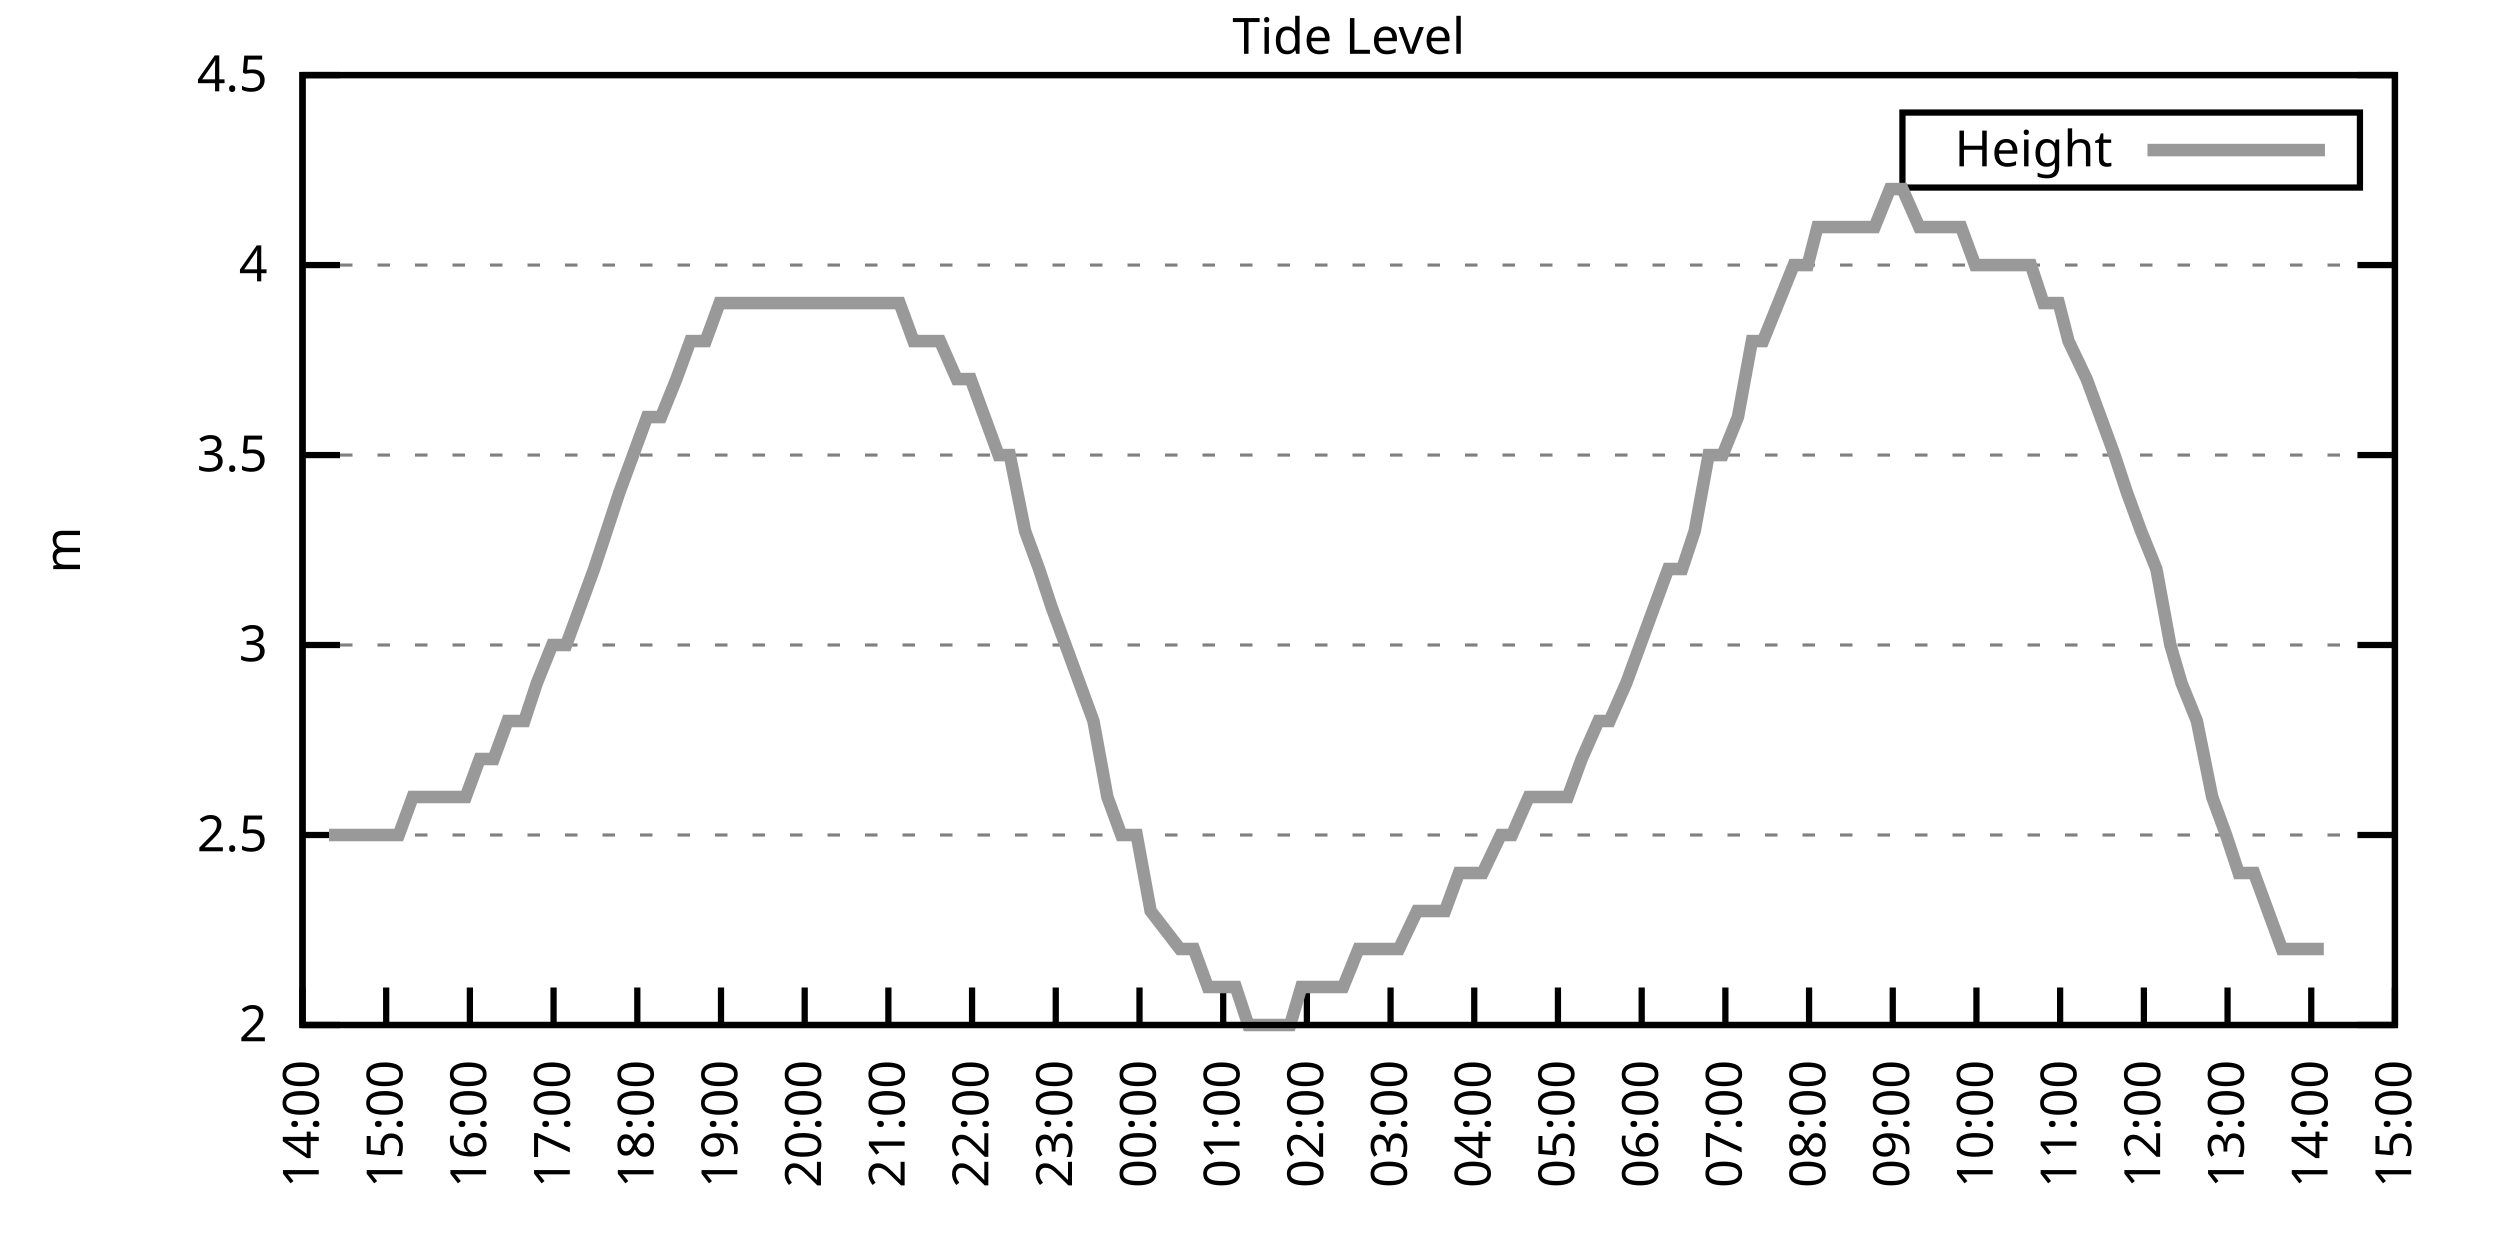
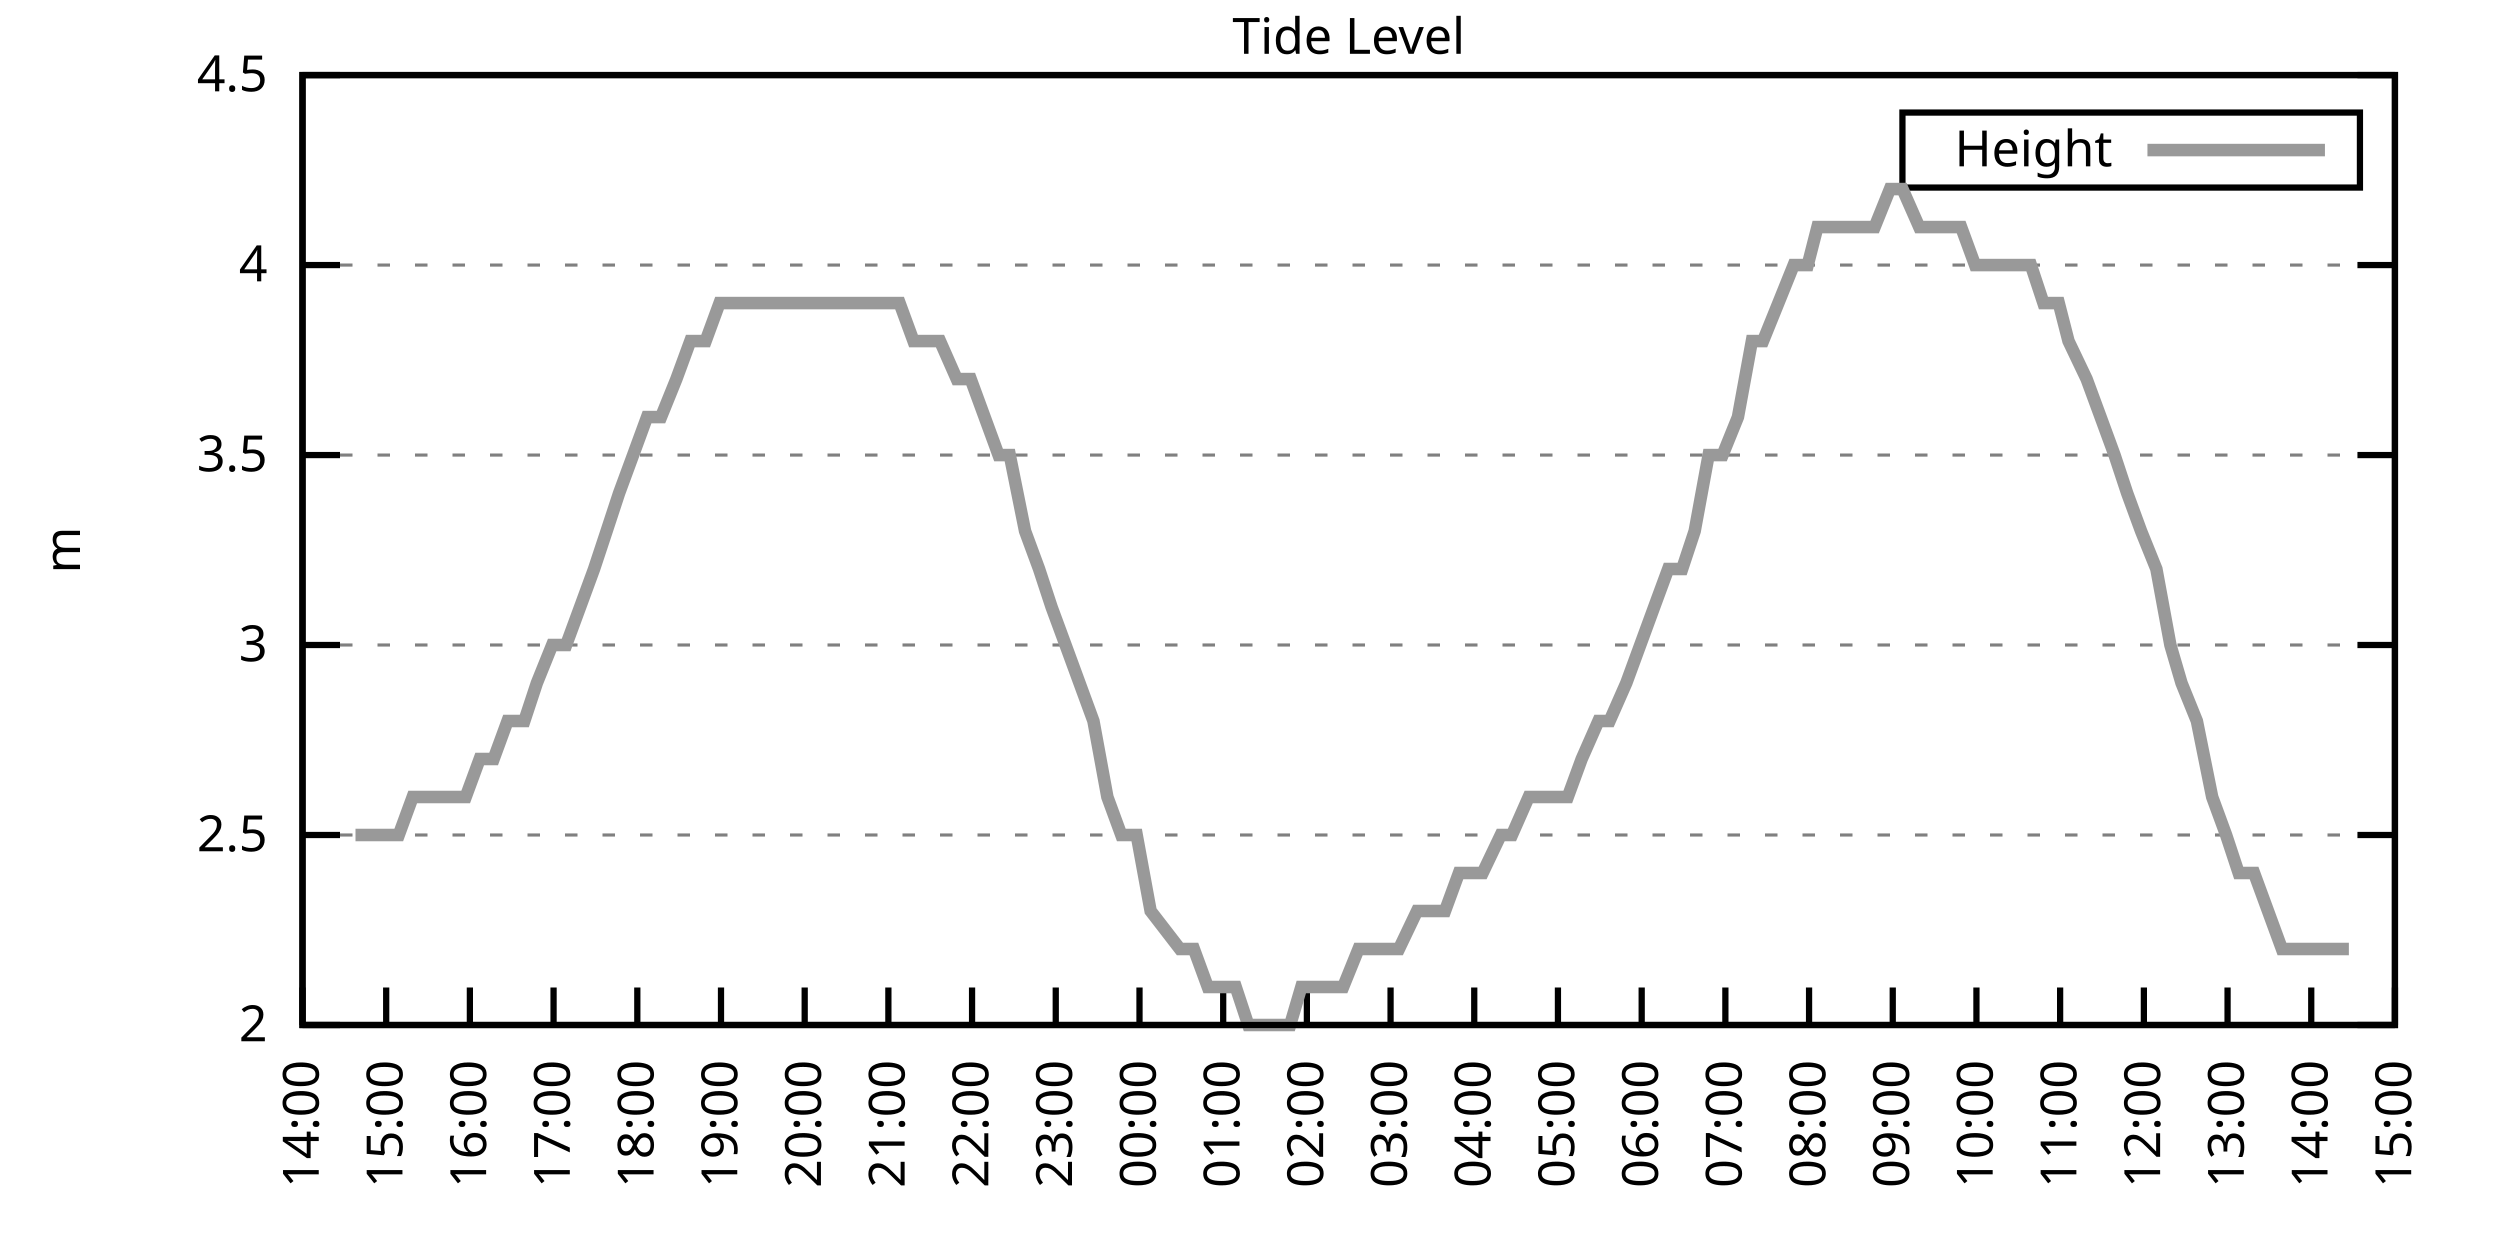
<svg xmlns="http://www.w3.org/2000/svg" xmlns:xlink="http://www.w3.org/1999/xlink" width="400" height="200" viewBox="0 0 400 200">
  <g id="gnuplot_canvas">
    <rect x="0" y="0" width="400" height="200" fill="none" />
    <defs>
      <circle id="gpDot" r="0.5" stroke-width="0.5" stroke="currentColor" />
      <path id="gpPt0" stroke-width="0.333" stroke="currentColor" d="M-1,0 h2 M0,-1 v2" />
      <path id="gpPt1" stroke-width="0.333" stroke="currentColor" d="M-1,-1 L1,1 M1,-1 L-1,1" />
      <path id="gpPt2" stroke-width="0.333" stroke="currentColor" d="M-1,0 L1,0 M0,-1 L0,1 M-1,-1 L1,1 M-1,1 L1,-1" />
      <rect id="gpPt3" stroke-width="0.333" stroke="currentColor" x="-1" y="-1" width="2" height="2" />
      <rect id="gpPt4" stroke-width="0.333" stroke="currentColor" fill="currentColor" x="-1" y="-1" width="2" height="2" />
      <circle id="gpPt5" stroke-width="0.333" stroke="currentColor" cx="0" cy="0" r="1" />
      <use xlink:href="#gpPt5" id="gpPt6" fill="currentColor" stroke="none" />
      <path id="gpPt7" stroke-width="0.333" stroke="currentColor" d="M0,-1.33 L-1.33,0.67 L1.33,0.67 z" />
      <use xlink:href="#gpPt7" id="gpPt8" fill="currentColor" stroke="none" />
      <use xlink:href="#gpPt7" id="gpPt9" stroke="currentColor" transform="rotate(180)" />
      <use xlink:href="#gpPt9" id="gpPt10" fill="currentColor" stroke="none" />
      <use xlink:href="#gpPt3" id="gpPt11" stroke="currentColor" transform="rotate(45)" />
      <use xlink:href="#gpPt11" id="gpPt12" fill="currentColor" stroke="none" />
      <path id="gpPt13" stroke-width="0.333" stroke="currentColor" d="M0,1.330 L1.265,0.411 L0.782,-1.067 L-0.782,-1.076 L-1.265,0.411 z" />
      <use xlink:href="#gpPt13" id="gpPt14" fill="currentColor" stroke="none" />
      <filter id="textbox" filterUnits="objectBoundingBox" x="0" y="0" height="1" width="1">
        <feFlood flood-color="white" flood-opacity="1" result="bgnd" />
        <feComposite in="SourceGraphic" in2="bgnd" operator="atop" />
      </filter>
      <filter id="greybox" filterUnits="objectBoundingBox" x="0" y="0" height="1" width="1">
        <feFlood flood-color="lightgrey" flood-opacity="1" result="grey" />
        <feComposite in="SourceGraphic" in2="grey" operator="atop" />
      </filter>
    </defs>
    <g fill="none" color="white" stroke="currentColor" stroke-width="1.00" stroke-linecap="butt" stroke-linejoin="miter">
</g>
    <g fill="none" color="black" stroke="currentColor" stroke-width="1.00" stroke-linecap="butt" stroke-linejoin="miter">
      <g stroke="none" shape-rendering="crispEdges">
        <polygon fill="rgb(255, 255, 255)" points="48.40,164.00 383.18,164.00 383.18,12.02 48.40,12.02 " />
      </g>
    </g>
    <g fill="none" color="black" stroke="currentColor" stroke-width="1.00" stroke-linecap="butt" stroke-linejoin="miter">
</g>
    <g fill="none" color="black" stroke="black" stroke-width="0.50" stroke-linecap="butt" stroke-linejoin="miter">
</g>
    <g fill="none" color="gray" stroke="currentColor" stroke-width="0.50" stroke-linecap="butt" stroke-linejoin="miter">
      <path stroke="gray" stroke-dasharray="2,4" class="gridline" d="M48.40,164.00 L383.19,164.00  " />
    </g>
    <g fill="none" color="gray" stroke="gray" stroke-width="1.00" stroke-linecap="butt" stroke-linejoin="miter">
</g>
    <g fill="none" color="black" stroke="currentColor" stroke-width="1.00" stroke-linecap="butt" stroke-linejoin="miter">
      <path stroke="black" d="M48.40,164.00 L54.40,164.00 M383.19,164.00 L377.19,164.00  " />
      <g transform="translate(42.80,166.60)" stroke="none" fill="black" font-family="Sans" font-size="8.00" text-anchor="end">
        <text>
          <tspan font-family="Sans"> 2</tspan>
        </text>
      </g>
    </g>
    <g fill="none" color="black" stroke="currentColor" stroke-width="1.00" stroke-linecap="butt" stroke-linejoin="miter">
</g>
    <g fill="none" color="black" stroke="black" stroke-width="0.50" stroke-linecap="butt" stroke-linejoin="miter">
</g>
    <g fill="none" color="gray" stroke="currentColor" stroke-width="0.50" stroke-linecap="butt" stroke-linejoin="miter">
      <path stroke="gray" stroke-dasharray="2,4" class="gridline" d="M48.40,133.60 L383.19,133.60  " />
    </g>
    <g fill="none" color="gray" stroke="gray" stroke-width="1.00" stroke-linecap="butt" stroke-linejoin="miter">
</g>
    <g fill="none" color="black" stroke="currentColor" stroke-width="1.00" stroke-linecap="butt" stroke-linejoin="miter">
      <path stroke="black" d="M48.40,133.60 L54.40,133.60 M383.19,133.60 L377.19,133.60  " />
      <g transform="translate(42.80,136.20)" stroke="none" fill="black" font-family="Sans" font-size="8.00" text-anchor="end">
        <text>
          <tspan font-family="Sans"> 2.5</tspan>
        </text>
      </g>
    </g>
    <g fill="none" color="black" stroke="currentColor" stroke-width="1.00" stroke-linecap="butt" stroke-linejoin="miter">
</g>
    <g fill="none" color="black" stroke="black" stroke-width="0.50" stroke-linecap="butt" stroke-linejoin="miter">
</g>
    <g fill="none" color="gray" stroke="currentColor" stroke-width="0.50" stroke-linecap="butt" stroke-linejoin="miter">
      <path stroke="gray" stroke-dasharray="2,4" class="gridline" d="M48.40,103.20 L383.19,103.20  " />
    </g>
    <g fill="none" color="gray" stroke="gray" stroke-width="1.00" stroke-linecap="butt" stroke-linejoin="miter">
</g>
    <g fill="none" color="black" stroke="currentColor" stroke-width="1.00" stroke-linecap="butt" stroke-linejoin="miter">
      <path stroke="black" d="M48.40,103.20 L54.40,103.20 M383.19,103.20 L377.19,103.20  " />
      <g transform="translate(42.80,105.80)" stroke="none" fill="black" font-family="Sans" font-size="8.00" text-anchor="end">
        <text>
          <tspan font-family="Sans"> 3</tspan>
        </text>
      </g>
    </g>
    <g fill="none" color="black" stroke="currentColor" stroke-width="1.00" stroke-linecap="butt" stroke-linejoin="miter">
</g>
    <g fill="none" color="black" stroke="black" stroke-width="0.50" stroke-linecap="butt" stroke-linejoin="miter">
</g>
    <g fill="none" color="gray" stroke="currentColor" stroke-width="0.50" stroke-linecap="butt" stroke-linejoin="miter">
      <path stroke="gray" stroke-dasharray="2,4" class="gridline" d="M48.40,72.81 L383.19,72.81  " />
    </g>
    <g fill="none" color="gray" stroke="gray" stroke-width="1.00" stroke-linecap="butt" stroke-linejoin="miter">
</g>
    <g fill="none" color="black" stroke="currentColor" stroke-width="1.00" stroke-linecap="butt" stroke-linejoin="miter">
      <path stroke="black" d="M48.40,72.81 L54.40,72.81 M383.19,72.81 L377.19,72.81  " />
      <g transform="translate(42.80,75.41)" stroke="none" fill="black" font-family="Sans" font-size="8.00" text-anchor="end">
        <text>
          <tspan font-family="Sans"> 3.5</tspan>
        </text>
      </g>
    </g>
    <g fill="none" color="black" stroke="currentColor" stroke-width="1.00" stroke-linecap="butt" stroke-linejoin="miter">
</g>
    <g fill="none" color="black" stroke="black" stroke-width="0.50" stroke-linecap="butt" stroke-linejoin="miter">
</g>
    <g fill="none" color="gray" stroke="currentColor" stroke-width="0.50" stroke-linecap="butt" stroke-linejoin="miter">
      <path stroke="gray" stroke-dasharray="2,4" class="gridline" d="M48.40,42.41 L383.19,42.41  " />
    </g>
    <g fill="none" color="gray" stroke="gray" stroke-width="1.00" stroke-linecap="butt" stroke-linejoin="miter">
</g>
    <g fill="none" color="black" stroke="currentColor" stroke-width="1.00" stroke-linecap="butt" stroke-linejoin="miter">
      <path stroke="black" d="M48.40,42.41 L54.40,42.41 M383.19,42.41 L377.19,42.41  " />
      <g transform="translate(42.80,45.01)" stroke="none" fill="black" font-family="Sans" font-size="8.00" text-anchor="end">
        <text>
          <tspan font-family="Sans"> 4</tspan>
        </text>
      </g>
    </g>
    <g fill="none" color="black" stroke="currentColor" stroke-width="1.00" stroke-linecap="butt" stroke-linejoin="miter">
</g>
    <g fill="none" color="black" stroke="black" stroke-width="0.50" stroke-linecap="butt" stroke-linejoin="miter">
</g>
    <g fill="none" color="gray" stroke="currentColor" stroke-width="0.50" stroke-linecap="butt" stroke-linejoin="miter">
      <path stroke="gray" stroke-dasharray="2,4" class="gridline" d="M48.40,12.01 L383.19,12.01  " />
    </g>
    <g fill="none" color="gray" stroke="gray" stroke-width="1.00" stroke-linecap="butt" stroke-linejoin="miter">
</g>
    <g fill="none" color="black" stroke="currentColor" stroke-width="1.00" stroke-linecap="butt" stroke-linejoin="miter">
      <path stroke="black" d="M48.40,12.01 L54.40,12.01 M383.19,12.01 L377.19,12.01  " />
      <g transform="translate(42.80,14.61)" stroke="none" fill="black" font-family="Sans" font-size="8.00" text-anchor="end">
        <text>
          <tspan font-family="Sans"> 4.5</tspan>
        </text>
      </g>
    </g>
    <g fill="none" color="black" stroke="currentColor" stroke-width="1.00" stroke-linecap="butt" stroke-linejoin="miter">
      <path stroke="black" d="M48.40,164.00 L48.40,158.00  " />
      <g transform="translate(51.00,169.60) rotate(270.00)" stroke="none" fill="black" font-family="Sans" font-size="8.00" text-anchor="end">
        <text>
          <tspan font-family="Sans">14:00</tspan>
        </text>
      </g>
    </g>
    <g fill="none" color="black" stroke="currentColor" stroke-width="1.00" stroke-linecap="butt" stroke-linejoin="miter">
      <path stroke="black" d="M61.79,164.00 L61.79,158.00  " />
      <g transform="translate(64.39,169.60) rotate(270.00)" stroke="none" fill="black" font-family="Sans" font-size="8.00" text-anchor="end">
        <text>
          <tspan font-family="Sans">15:00</tspan>
        </text>
      </g>
    </g>
    <g fill="none" color="black" stroke="currentColor" stroke-width="1.00" stroke-linecap="butt" stroke-linejoin="miter">
      <path stroke="black" d="M75.18,164.00 L75.18,158.00  " />
      <g transform="translate(77.78,169.60) rotate(270.00)" stroke="none" fill="black" font-family="Sans" font-size="8.00" text-anchor="end">
        <text>
          <tspan font-family="Sans">16:00</tspan>
        </text>
      </g>
    </g>
    <g fill="none" color="black" stroke="currentColor" stroke-width="1.00" stroke-linecap="butt" stroke-linejoin="miter">
      <path stroke="black" d="M88.57,164.00 L88.57,158.00  " />
      <g transform="translate(91.17,169.60) rotate(270.00)" stroke="none" fill="black" font-family="Sans" font-size="8.00" text-anchor="end">
        <text>
          <tspan font-family="Sans">17:00</tspan>
        </text>
      </g>
    </g>
    <g fill="none" color="black" stroke="currentColor" stroke-width="1.00" stroke-linecap="butt" stroke-linejoin="miter">
      <path stroke="black" d="M101.97,164.00 L101.97,158.00  " />
      <g transform="translate(104.57,169.60) rotate(270.00)" stroke="none" fill="black" font-family="Sans" font-size="8.00" text-anchor="end">
        <text>
          <tspan font-family="Sans">18:00</tspan>
        </text>
      </g>
    </g>
    <g fill="none" color="black" stroke="currentColor" stroke-width="1.00" stroke-linecap="butt" stroke-linejoin="miter">
      <path stroke="black" d="M115.36,164.00 L115.36,158.00  " />
      <g transform="translate(117.96,169.60) rotate(270.00)" stroke="none" fill="black" font-family="Sans" font-size="8.00" text-anchor="end">
        <text>
          <tspan font-family="Sans">19:00</tspan>
        </text>
      </g>
    </g>
    <g fill="none" color="black" stroke="currentColor" stroke-width="1.00" stroke-linecap="butt" stroke-linejoin="miter">
      <path stroke="black" d="M128.75,164.00 L128.75,158.00  " />
      <g transform="translate(131.35,169.60) rotate(270.00)" stroke="none" fill="black" font-family="Sans" font-size="8.00" text-anchor="end">
        <text>
          <tspan font-family="Sans">20:00</tspan>
        </text>
      </g>
    </g>
    <g fill="none" color="black" stroke="currentColor" stroke-width="1.00" stroke-linecap="butt" stroke-linejoin="miter">
      <path stroke="black" d="M142.14,164.00 L142.14,158.00  " />
      <g transform="translate(144.74,169.60) rotate(270.00)" stroke="none" fill="black" font-family="Sans" font-size="8.00" text-anchor="end">
        <text>
          <tspan font-family="Sans">21:00</tspan>
        </text>
      </g>
    </g>
    <g fill="none" color="black" stroke="currentColor" stroke-width="1.00" stroke-linecap="butt" stroke-linejoin="miter">
      <path stroke="black" d="M155.53,164.00 L155.53,158.00  " />
      <g transform="translate(158.13,169.60) rotate(270.00)" stroke="none" fill="black" font-family="Sans" font-size="8.00" text-anchor="end">
        <text>
          <tspan font-family="Sans">22:00</tspan>
        </text>
      </g>
    </g>
    <g fill="none" color="black" stroke="currentColor" stroke-width="1.00" stroke-linecap="butt" stroke-linejoin="miter">
      <path stroke="black" d="M168.92,164.00 L168.92,158.00  " />
      <g transform="translate(171.52,169.60) rotate(270.00)" stroke="none" fill="black" font-family="Sans" font-size="8.00" text-anchor="end">
        <text>
          <tspan font-family="Sans">23:00</tspan>
        </text>
      </g>
    </g>
    <g fill="none" color="black" stroke="currentColor" stroke-width="1.00" stroke-linecap="butt" stroke-linejoin="miter">
      <path stroke="black" d="M182.32,164.00 L182.32,158.00  " />
      <g transform="translate(184.92,169.60) rotate(270.00)" stroke="none" fill="black" font-family="Sans" font-size="8.00" text-anchor="end">
        <text>
          <tspan font-family="Sans">00:00</tspan>
        </text>
      </g>
    </g>
    <g fill="none" color="black" stroke="currentColor" stroke-width="1.00" stroke-linecap="butt" stroke-linejoin="miter">
      <path stroke="black" d="M195.71,164.00 L195.71,158.00  " />
      <g transform="translate(198.31,169.60) rotate(270.00)" stroke="none" fill="black" font-family="Sans" font-size="8.00" text-anchor="end">
        <text>
          <tspan font-family="Sans">01:00</tspan>
        </text>
      </g>
    </g>
    <g fill="none" color="black" stroke="currentColor" stroke-width="1.00" stroke-linecap="butt" stroke-linejoin="miter">
      <path stroke="black" d="M209.10,164.00 L209.10,158.00  " />
      <g transform="translate(211.70,169.60) rotate(270.00)" stroke="none" fill="black" font-family="Sans" font-size="8.00" text-anchor="end">
        <text>
          <tspan font-family="Sans">02:00</tspan>
        </text>
      </g>
    </g>
    <g fill="none" color="black" stroke="currentColor" stroke-width="1.00" stroke-linecap="butt" stroke-linejoin="miter">
      <path stroke="black" d="M222.49,164.00 L222.49,158.00  " />
      <g transform="translate(225.09,169.60) rotate(270.00)" stroke="none" fill="black" font-family="Sans" font-size="8.00" text-anchor="end">
        <text>
          <tspan font-family="Sans">03:00</tspan>
        </text>
      </g>
    </g>
    <g fill="none" color="black" stroke="currentColor" stroke-width="1.00" stroke-linecap="butt" stroke-linejoin="miter">
      <path stroke="black" d="M235.88,164.00 L235.88,158.00  " />
      <g transform="translate(238.48,169.60) rotate(270.00)" stroke="none" fill="black" font-family="Sans" font-size="8.00" text-anchor="end">
        <text>
          <tspan font-family="Sans">04:00</tspan>
        </text>
      </g>
    </g>
    <g fill="none" color="black" stroke="currentColor" stroke-width="1.00" stroke-linecap="butt" stroke-linejoin="miter">
      <path stroke="black" d="M249.27,164.00 L249.27,158.00  " />
      <g transform="translate(251.87,169.60) rotate(270.00)" stroke="none" fill="black" font-family="Sans" font-size="8.00" text-anchor="end">
        <text>
          <tspan font-family="Sans">05:00</tspan>
        </text>
      </g>
    </g>
    <g fill="none" color="black" stroke="currentColor" stroke-width="1.00" stroke-linecap="butt" stroke-linejoin="miter">
      <path stroke="black" d="M262.67,164.00 L262.67,158.00  " />
      <g transform="translate(265.27,169.60) rotate(270.00)" stroke="none" fill="black" font-family="Sans" font-size="8.00" text-anchor="end">
        <text>
          <tspan font-family="Sans">06:00</tspan>
        </text>
      </g>
    </g>
    <g fill="none" color="black" stroke="currentColor" stroke-width="1.00" stroke-linecap="butt" stroke-linejoin="miter">
      <path stroke="black" d="M276.06,164.00 L276.06,158.00  " />
      <g transform="translate(278.66,169.60) rotate(270.00)" stroke="none" fill="black" font-family="Sans" font-size="8.00" text-anchor="end">
        <text>
          <tspan font-family="Sans">07:00</tspan>
        </text>
      </g>
    </g>
    <g fill="none" color="black" stroke="currentColor" stroke-width="1.00" stroke-linecap="butt" stroke-linejoin="miter">
      <path stroke="black" d="M289.45,164.00 L289.45,158.00  " />
      <g transform="translate(292.05,169.60) rotate(270.00)" stroke="none" fill="black" font-family="Sans" font-size="8.00" text-anchor="end">
        <text>
          <tspan font-family="Sans">08:00</tspan>
        </text>
      </g>
    </g>
    <g fill="none" color="black" stroke="currentColor" stroke-width="1.00" stroke-linecap="butt" stroke-linejoin="miter">
      <path stroke="black" d="M302.84,164.00 L302.84,158.00  " />
      <g transform="translate(305.44,169.60) rotate(270.00)" stroke="none" fill="black" font-family="Sans" font-size="8.00" text-anchor="end">
        <text>
          <tspan font-family="Sans">09:00</tspan>
        </text>
      </g>
    </g>
    <g fill="none" color="black" stroke="currentColor" stroke-width="1.00" stroke-linecap="butt" stroke-linejoin="miter">
      <path stroke="black" d="M316.23,164.00 L316.23,158.00  " />
      <g transform="translate(318.83,169.60) rotate(270.00)" stroke="none" fill="black" font-family="Sans" font-size="8.00" text-anchor="end">
        <text>
          <tspan font-family="Sans">10:00</tspan>
        </text>
      </g>
    </g>
    <g fill="none" color="black" stroke="currentColor" stroke-width="1.00" stroke-linecap="butt" stroke-linejoin="miter">
      <path stroke="black" d="M329.62,164.00 L329.62,158.00  " />
      <g transform="translate(332.22,169.60) rotate(270.00)" stroke="none" fill="black" font-family="Sans" font-size="8.00" text-anchor="end">
        <text>
          <tspan font-family="Sans">11:00</tspan>
        </text>
      </g>
    </g>
    <g fill="none" color="black" stroke="currentColor" stroke-width="1.00" stroke-linecap="butt" stroke-linejoin="miter">
      <path stroke="black" d="M343.02,164.00 L343.02,158.00  " />
      <g transform="translate(345.62,169.60) rotate(270.00)" stroke="none" fill="black" font-family="Sans" font-size="8.00" text-anchor="end">
        <text>
          <tspan font-family="Sans">12:00</tspan>
        </text>
      </g>
    </g>
    <g fill="none" color="black" stroke="currentColor" stroke-width="1.00" stroke-linecap="butt" stroke-linejoin="miter">
      <path stroke="black" d="M356.41,164.00 L356.41,158.00  " />
      <g transform="translate(359.01,169.60) rotate(270.00)" stroke="none" fill="black" font-family="Sans" font-size="8.00" text-anchor="end">
        <text>
          <tspan font-family="Sans">13:00</tspan>
        </text>
      </g>
    </g>
    <g fill="none" color="black" stroke="currentColor" stroke-width="1.00" stroke-linecap="butt" stroke-linejoin="miter">
      <path stroke="black" d="M369.80,164.00 L369.80,158.00  " />
      <g transform="translate(372.40,169.60) rotate(270.00)" stroke="none" fill="black" font-family="Sans" font-size="8.00" text-anchor="end">
        <text>
          <tspan font-family="Sans">14:00</tspan>
        </text>
      </g>
    </g>
    <g fill="none" color="black" stroke="currentColor" stroke-width="1.00" stroke-linecap="butt" stroke-linejoin="miter">
      <path stroke="black" d="M383.19,164.00 L383.19,158.00  " />
      <g transform="translate(385.79,169.60) rotate(270.00)" stroke="none" fill="black" font-family="Sans" font-size="8.00" text-anchor="end">
        <text>
          <tspan font-family="Sans">15:00</tspan>
        </text>
      </g>
    </g>
    <g fill="none" color="black" stroke="currentColor" stroke-width="1.00" stroke-linecap="butt" stroke-linejoin="miter">
</g>
    <g fill="none" color="black" stroke="currentColor" stroke-width="1.00" stroke-linecap="butt" stroke-linejoin="miter">
      <path stroke="black" d="M48.40,12.01 L48.40,164.00 L383.19,164.00 L383.19,12.01 L48.40,12.01 Z  " />
    </g>
    <g fill="none" color="black" stroke="currentColor" stroke-width="1.00" stroke-linecap="butt" stroke-linejoin="miter">
</g>
    <g fill="none" color="black" stroke="currentColor" stroke-width="1.00" stroke-linecap="butt" stroke-linejoin="miter">
      <path stroke="black" d="M304.39,30.01 L304.39,18.01 L377.59,18.01 L377.59,30.01 L304.39,30.01 Z  " />
    </g>
    <g id="Tide_level_plot_1">
      <g fill="none" color="white" stroke="black" stroke-width="2.00" stroke-linecap="butt" stroke-linejoin="miter">
</g>
      <g fill="none" color="black" stroke="currentColor" stroke-width="2.00" stroke-linecap="butt" stroke-linejoin="miter">
        <g transform="translate(337.99,26.61)" stroke="none" fill="black" font-family="Sans" font-size="8.00" text-anchor="end">
          <text>
            <tspan font-family="Sans">Height</tspan>
          </text>
        </g>
      </g>
      <g fill="none" color="black" stroke="currentColor" stroke-width="2.00" stroke-linecap="butt" stroke-linejoin="miter">
-         <path stroke="rgb(153, 153, 153)" d="M343.59,24.01 L371.99,24.01 M52.64,133.60 L54.87,133.60 L56.88,133.60 L58.89,133.60 L61.57,133.60 L63.80,133.60   L66.03,127.52 L68.04,127.52 L70.05,127.52 L72.28,127.52 L74.51,127.52 L76.75,121.44 L78.98,121.44 L81.21,115.36   L83.89,115.36 L85.90,109.28 L88.35,103.20 L90.58,103.20 L92.82,97.12 L95.05,91.04 L97.06,84.97 L99.06,78.89   L101.30,72.81 L103.53,66.73 L105.76,66.73 L108.22,60.65 L110.45,54.57 L112.90,54.57 L115.13,48.49 L117.37,48.49   L119.15,48.49 L121.38,48.49 L124.06,48.49 L126.29,48.49 L128.53,48.49 L130.76,48.49 L132.77,48.49 L135.00,48.49   L137.01,48.49 L139.24,48.49 L141.92,48.49 L143.93,48.49 L146.16,54.57 L148.17,54.57 L150.40,54.57 L153.08,60.65   L155.31,60.65 L157.54,66.73 L159.77,72.81 L161.56,72.81 L164.01,84.97 L166.25,91.04 L168.25,97.12 L170.49,103.20   L172.72,109.28 L174.95,115.36 L177.18,127.52 L179.41,133.60 L181.87,133.60 L184.10,145.76 L188.79,151.84 L191.02,151.84   L193.25,157.92 L195.48,157.92 L197.72,157.92 L199.73,164.00 L201.73,164.00 L203.97,164.00 L206.42,164.00 L208.21,157.92   L210.22,157.92 L213.12,157.92 L214.90,157.92 L217.36,151.84 L220.04,151.84 L221.82,151.84 L223.83,151.84 L226.73,145.76   L228.52,145.76 L231.20,145.76 L233.43,139.68 L235.44,139.68 L237.22,139.68 L240.12,133.60 L241.91,133.60 L244.59,127.52   L246.60,127.52 L248.38,127.52 L250.84,127.52 L253.07,121.44 L255.75,115.36 L257.53,115.36 L260.21,109.28 L262.44,103.20   L264.67,97.12 L266.91,91.04 L269.14,91.04 L271.15,84.97 L273.38,72.81 L275.61,72.81 L278.07,66.73 L280.30,54.57   L282.08,54.57 L284.54,48.49 L286.99,42.41 L289.23,42.41 L290.79,36.33 L293.69,36.33 L295.92,36.33 L297.48,36.33   L299.94,36.33 L302.39,30.25 L304.40,30.25 L307.08,36.33 L309.31,36.33 L311.54,36.33 L313.78,36.33 L316.01,42.41   L317.57,42.41 L320.03,42.41 L322.26,42.41 L324.94,42.41 L326.95,48.49 L329.40,48.49 L330.96,54.57 L333.86,60.65   L336.10,66.73 L338.33,72.81 L340.34,78.89 L342.57,84.97 L345.02,91.04 L347.26,103.20 L349.04,109.28 L351.50,115.36   L353.95,127.52 L356.18,133.60 L358.19,139.68 L360.65,139.68 L362.88,145.76 L365.11,151.84 L367.12,151.84 L369.58,151.84   L371.81,151.84  " />
+         <path stroke="rgb(153, 153, 153)" d="M343.59,24.01 L371.99,24.01 M56.88,133.60 L58.89,133.60 L61.57,133.60 L63.80,133.60 L66.03,127.52 L68.04,127.52   L70.05,127.52 L72.28,127.52 L74.51,127.52 L76.75,121.44 L78.98,121.44 L81.21,115.36 L83.89,115.36 L85.90,109.28   L88.35,103.20 L90.58,103.20 L92.82,97.12 L95.05,91.04 L97.06,84.97 L99.06,78.89 L101.30,72.81 L103.53,66.73   L105.76,66.73 L108.22,60.65 L110.45,54.57 L112.90,54.57 L115.13,48.49 L117.37,48.49 L119.15,48.49 L121.38,48.49   L124.06,48.49 L126.29,48.49 L128.53,48.49 L130.76,48.49 L132.77,48.49 L135.00,48.49 L137.01,48.49 L139.24,48.49   L141.92,48.49 L143.93,48.49 L146.16,54.57 L148.17,54.57 L150.40,54.57 L153.08,60.65 L155.31,60.65 L157.54,66.73   L159.77,72.81 L161.56,72.81 L164.01,84.97 L166.25,91.04 L168.25,97.12 L170.49,103.20 L172.72,109.28 L174.95,115.36   L177.18,127.52 L179.41,133.60 L181.87,133.60 L184.10,145.76 L188.79,151.84 L191.02,151.84 L193.25,157.92 L195.48,157.92   L197.72,157.92 L199.73,164.00 L201.73,164.00 L203.97,164.00 L206.42,164.00 L208.21,157.92 L210.22,157.92 L213.12,157.92   L214.90,157.92 L217.36,151.84 L220.04,151.84 L221.82,151.84 L223.83,151.84 L226.73,145.76 L228.52,145.76 L231.20,145.76   L233.43,139.68 L235.44,139.68 L237.22,139.68 L240.12,133.60 L241.91,133.60 L244.59,127.52 L246.60,127.52 L248.38,127.52   L250.84,127.52 L253.07,121.44 L255.75,115.36 L257.53,115.36 L260.21,109.28 L262.44,103.20 L264.67,97.12 L266.91,91.04   L269.14,91.04 L271.15,84.97 L273.38,72.81 L275.61,72.81 L278.07,66.73 L280.30,54.57 L282.08,54.57 L284.54,48.49   L286.99,42.41 L289.23,42.41 L290.79,36.33 L293.69,36.33 L295.92,36.33 L297.48,36.33 L299.94,36.33 L302.39,30.25   L304.40,30.25 L307.08,36.33 L309.31,36.33 L311.54,36.33 L313.78,36.33 L316.01,42.41 L317.57,42.41 L320.03,42.41   L322.26,42.41 L324.94,42.41 L326.95,48.49 L329.40,48.49 L330.96,54.57 L333.86,60.65 L336.10,66.73 L338.33,72.81   L340.34,78.89 L342.57,84.97 L345.02,91.04 L347.26,103.20 L349.04,109.28 L351.50,115.36 L353.95,127.52 L356.18,133.60   L358.19,139.68 L360.65,139.68 L362.88,145.76 L365.11,151.84 L367.12,151.84 L369.58,151.84 L371.81,151.84 L374.04,151.84   L375.82,151.84  " />
      </g>
    </g>
    <g fill="none" color="black" stroke="currentColor" stroke-width="2.00" stroke-linecap="butt" stroke-linejoin="miter">
</g>
    <g fill="none" color="black" stroke="black" stroke-width="1.00" stroke-linecap="butt" stroke-linejoin="miter">
</g>
    <g fill="none" color="black" stroke="currentColor" stroke-width="1.00" stroke-linecap="butt" stroke-linejoin="miter">
      <path stroke="black" d="M48.40,12.01 L48.40,164.00 L383.19,164.00 L383.19,12.01 L48.40,12.01 Z  " />
      <g transform="translate(12.80,88.01) rotate(270.00)" stroke="none" fill="black" font-family="Sans" font-size="8.00" text-anchor="middle">
        <text>
          <tspan font-family="Sans">m</tspan>
        </text>
      </g>
    </g>
    <g fill="none" color="black" stroke="currentColor" stroke-width="1.00" stroke-linecap="butt" stroke-linejoin="miter">
</g>
    <g fill="none" color="black" stroke="currentColor" stroke-width="1.00" stroke-linecap="butt" stroke-linejoin="miter">
      <g transform="translate(215.79,8.61)" stroke="none" fill="black" font-family="Sans" font-size="8.00" text-anchor="middle">
        <text>
          <tspan font-family="Sans">Tide Level</tspan>
        </text>
      </g>
    </g>
    <g fill="none" color="black" stroke="currentColor" stroke-width="1.00" stroke-linecap="butt" stroke-linejoin="miter">
</g>
  </g>
</svg>
